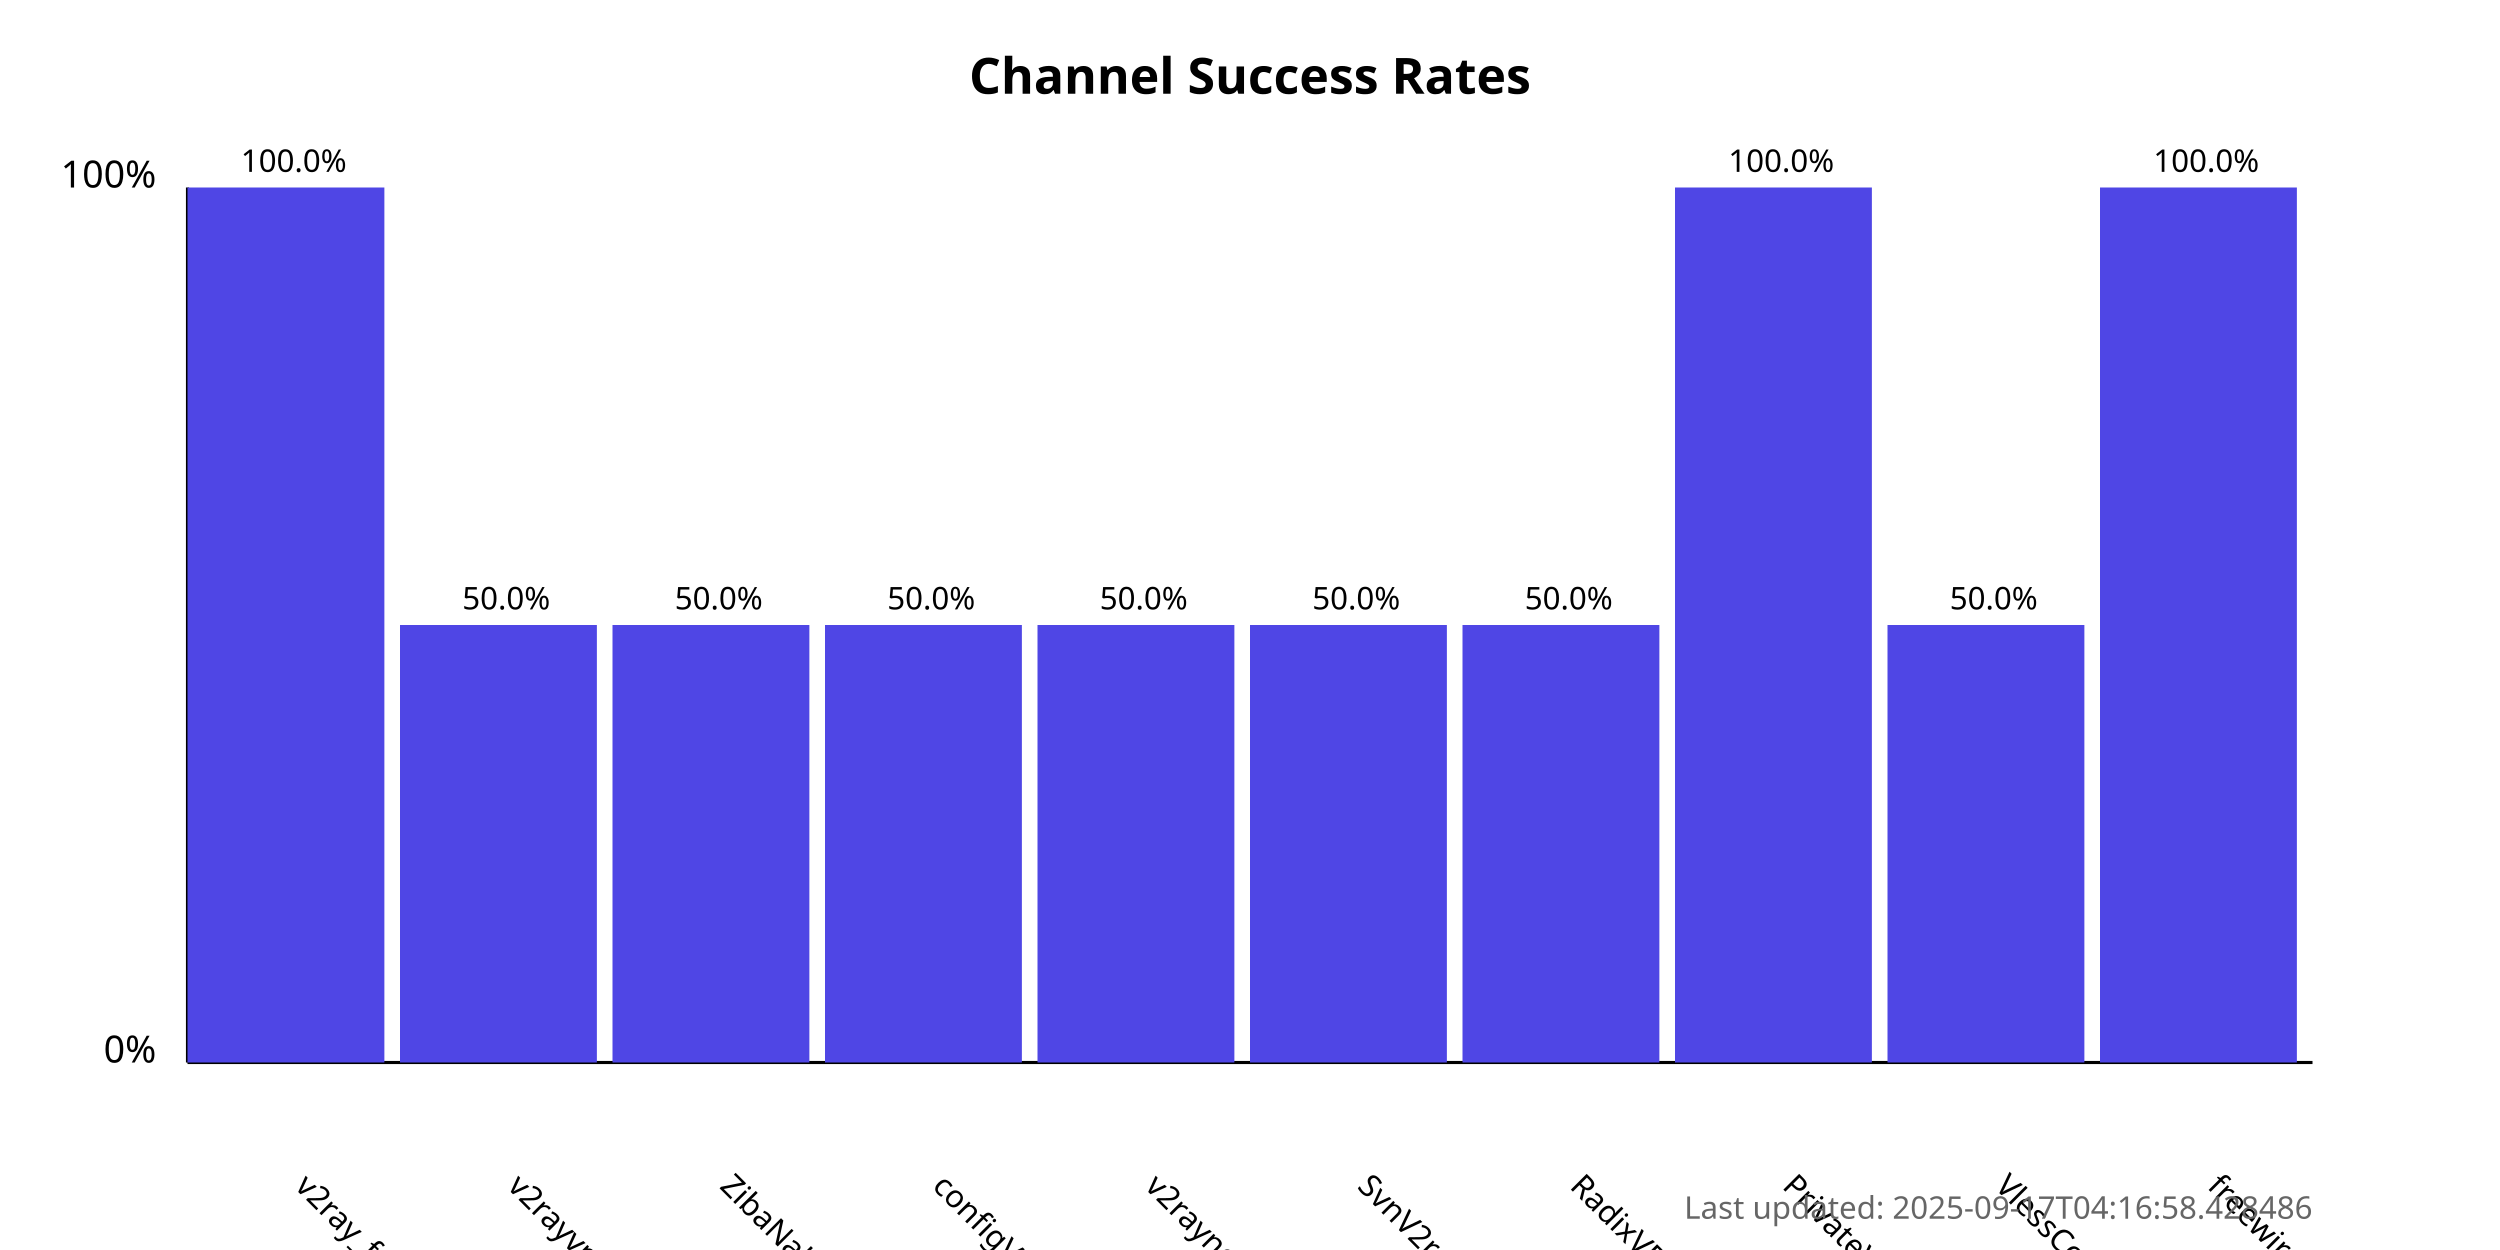
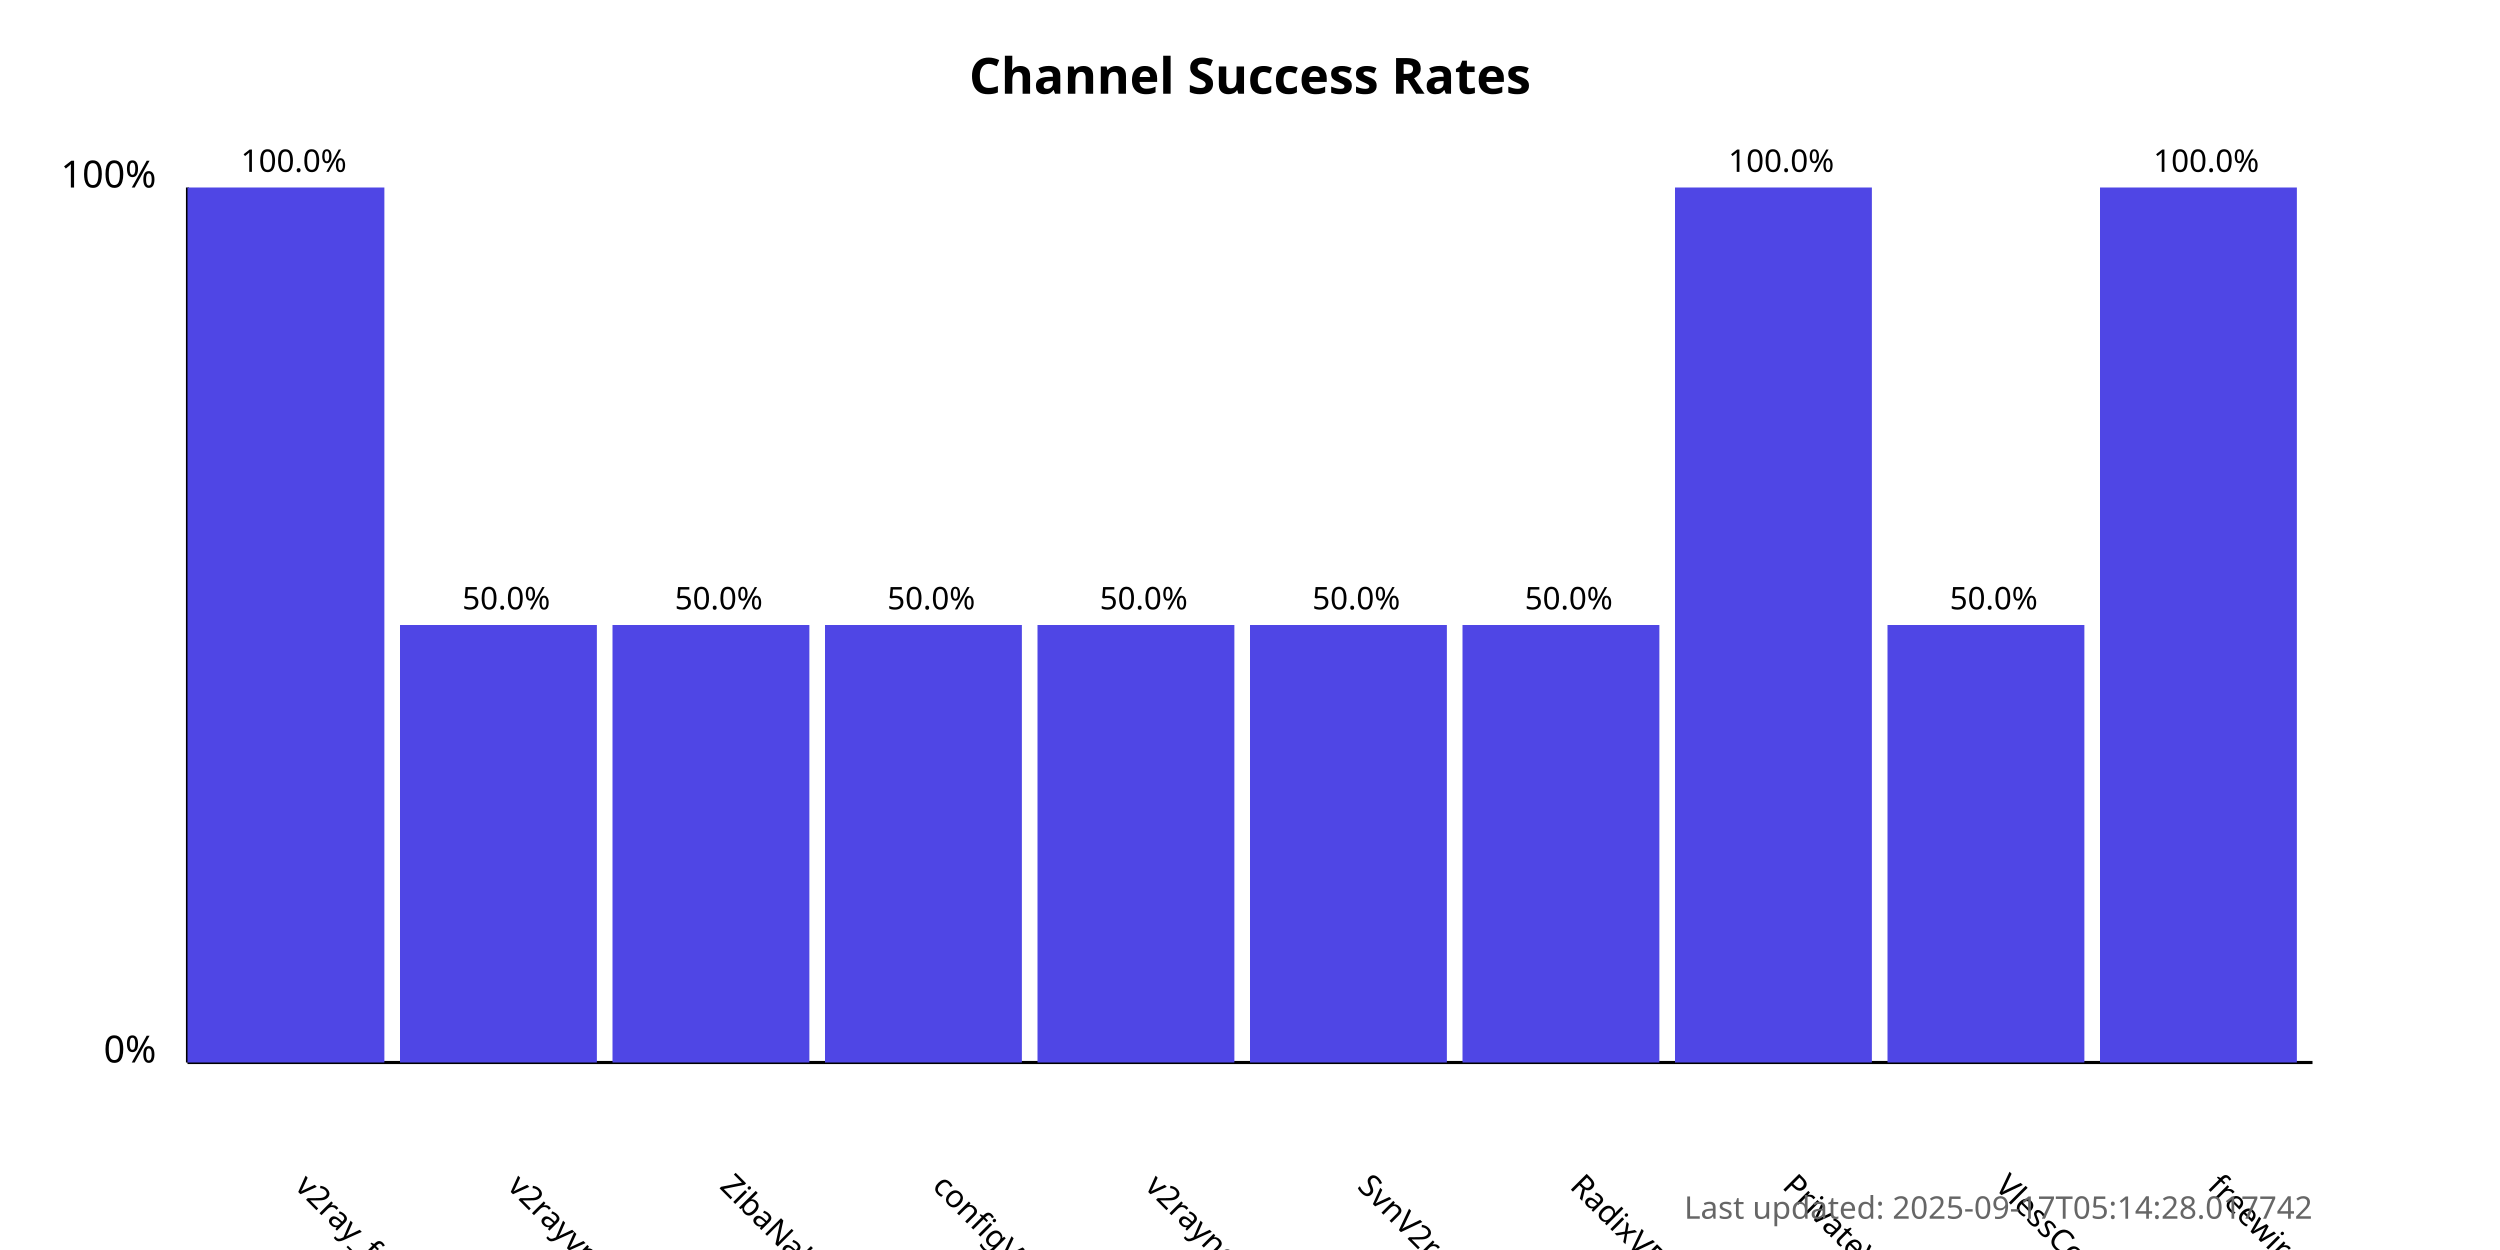
<svg xmlns="http://www.w3.org/2000/svg" width="800" height="400">
  <style>
            .chart-title { font: bold 16px sans-serif; }
            .axis-label { font: 12px sans-serif; }
            .tick-label { font: 10px sans-serif; }
            .bar { fill: #4f46e5; }
            .bar:hover { fill: #6366f1; }
            .timestamp { font: 10px sans-serif; fill: #666; }
        </style>
  <text x="400.0" y="30" text-anchor="middle" class="chart-title">
            Channel Success Rates
        </text>
  <line x1="60" y1="340" x2="60" y2="60" stroke="black" stroke-width="1" />
  <line x1="60" y1="340" x2="740" y2="340" stroke="black" stroke-width="1" />
  <text x="50" y="340" text-anchor="end" class="axis-label">0%</text>
  <text x="50" y="60" text-anchor="end" class="axis-label">100%</text>
  <g>
    <rect x="60" y="60.0" width="63.0" height="280.0" class="bar" />
    <text x="94.0" y="380" transform="rotate(45, 94.0, 380)" text-anchor="start" class="tick-label">
                v2ray_free_conf
            </text>
    <text x="94.0" y="55.0" text-anchor="middle" class="tick-label">
                100.0%
            </text>
  </g>
  <g>
    <rect x="128.0" y="200.0" width="63.0" height="140.0" class="bar" />
    <text x="162.0" y="380" transform="rotate(45, 162.0, 380)" text-anchor="start" class="tick-label">
                v2rayvpno
            </text>
    <text x="162.0" y="195.0" text-anchor="middle" class="tick-label">
                50.0%
            </text>
  </g>
  <g>
    <rect x="196.0" y="200.0" width="63.0" height="140.0" class="bar" />
    <text x="230.0" y="380" transform="rotate(45, 230.0, 380)" text-anchor="start" class="tick-label">
                ZibaNabz
            </text>
    <text x="230.0" y="195.0" text-anchor="middle" class="tick-label">
                50.0%
            </text>
  </g>
  <g>
    <rect x="264.0" y="200.0" width="63.0" height="140.0" class="bar" />
    <text x="298.0" y="380" transform="rotate(45, 298.0, 380)" text-anchor="start" class="tick-label">
                configV2rayForFree
            </text>
    <text x="298.0" y="195.0" text-anchor="middle" class="tick-label">
                50.0%
            </text>
  </g>
  <g>
    <rect x="332.0" y="200.0" width="63.0" height="140.0" class="bar" />
    <text x="366.0" y="380" transform="rotate(45, 366.0, 380)" text-anchor="start" class="tick-label">
                v2rayngvpn
            </text>
    <text x="366.0" y="195.0" text-anchor="middle" class="tick-label">
                50.0%
            </text>
  </g>
  <g>
    <rect x="400.0" y="200.0" width="63.0" height="140.0" class="bar" />
    <text x="434.0" y="380" transform="rotate(45, 434.0, 380)" text-anchor="start" class="tick-label">
                SvnV2ray
            </text>
    <text x="434.0" y="195.0" text-anchor="middle" class="tick-label">
                50.0%
            </text>
  </g>
  <g>
    <rect x="468.0" y="200.0" width="63.0" height="140.0" class="bar" />
    <text x="502.0" y="380" transform="rotate(45, 502.0, 380)" text-anchor="start" class="tick-label">
                RadixVPN
            </text>
    <text x="502.0" y="195.0" text-anchor="middle" class="tick-label">
                50.0%
            </text>
  </g>
  <g>
    <rect x="536.0" y="60.0" width="63.0" height="280.0" class="bar" />
    <text x="570.0" y="380" transform="rotate(45, 570.0, 380)" text-anchor="start" class="tick-label">
                PrivateVPNs
            </text>
    <text x="570.0" y="55.0" text-anchor="middle" class="tick-label">
                100.0%
            </text>
  </g>
  <g>
    <rect x="604.0" y="200.0" width="63.0" height="140.0" class="bar" />
    <text x="638.0" y="380" transform="rotate(45, 638.0, 380)" text-anchor="start" class="tick-label">
                VlessConfig
            </text>
    <text x="638.0" y="195.0" text-anchor="middle" class="tick-label">
                50.0%
            </text>
  </g>
  <g>
    <rect x="672.0" y="60.0" width="63.0" height="280.0" class="bar" />
    <text x="706.0" y="380" transform="rotate(45, 706.0, 380)" text-anchor="start" class="tick-label">
                freewireguard
            </text>
    <text x="706.0" y="55.0" text-anchor="middle" class="tick-label">
                100.0%
            </text>
  </g>
  <text x="740" y="390" text-anchor="end" class="timestamp">
-             Last updated: 2025-09-17T04:16:58.428486
+             Last updated: 2025-09-17T05:14:28.017742
        </text>
</svg>
